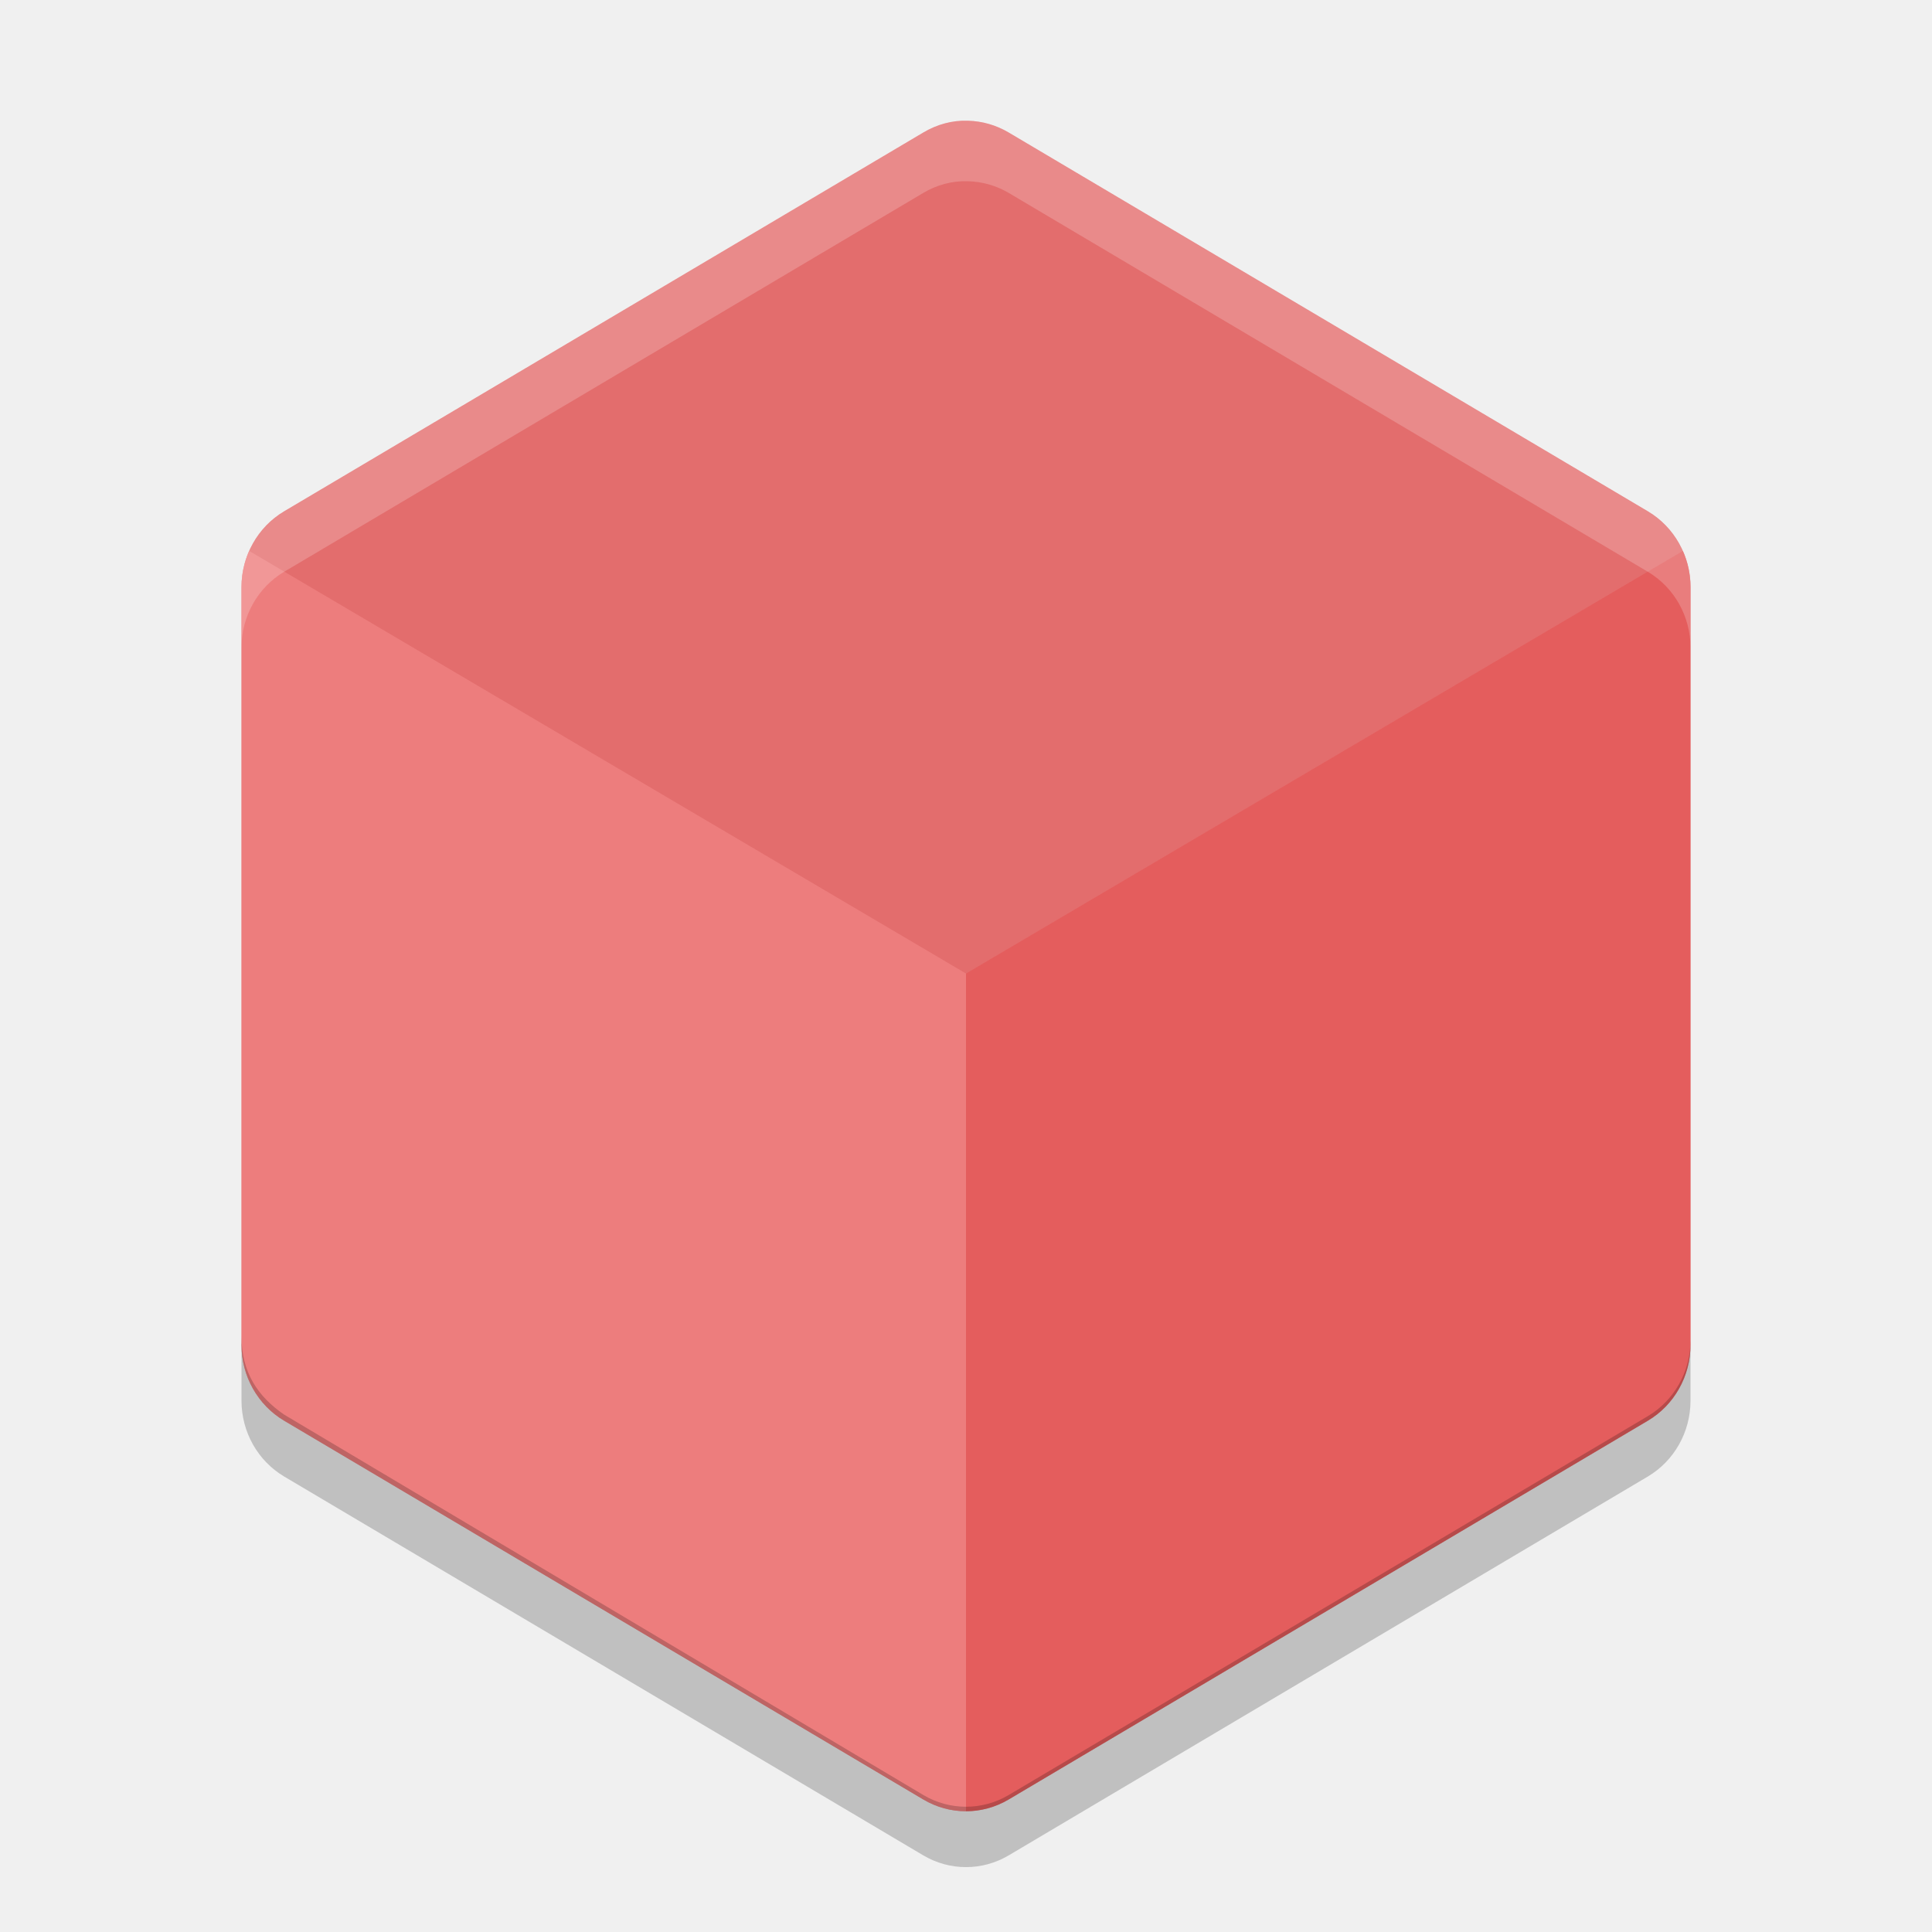
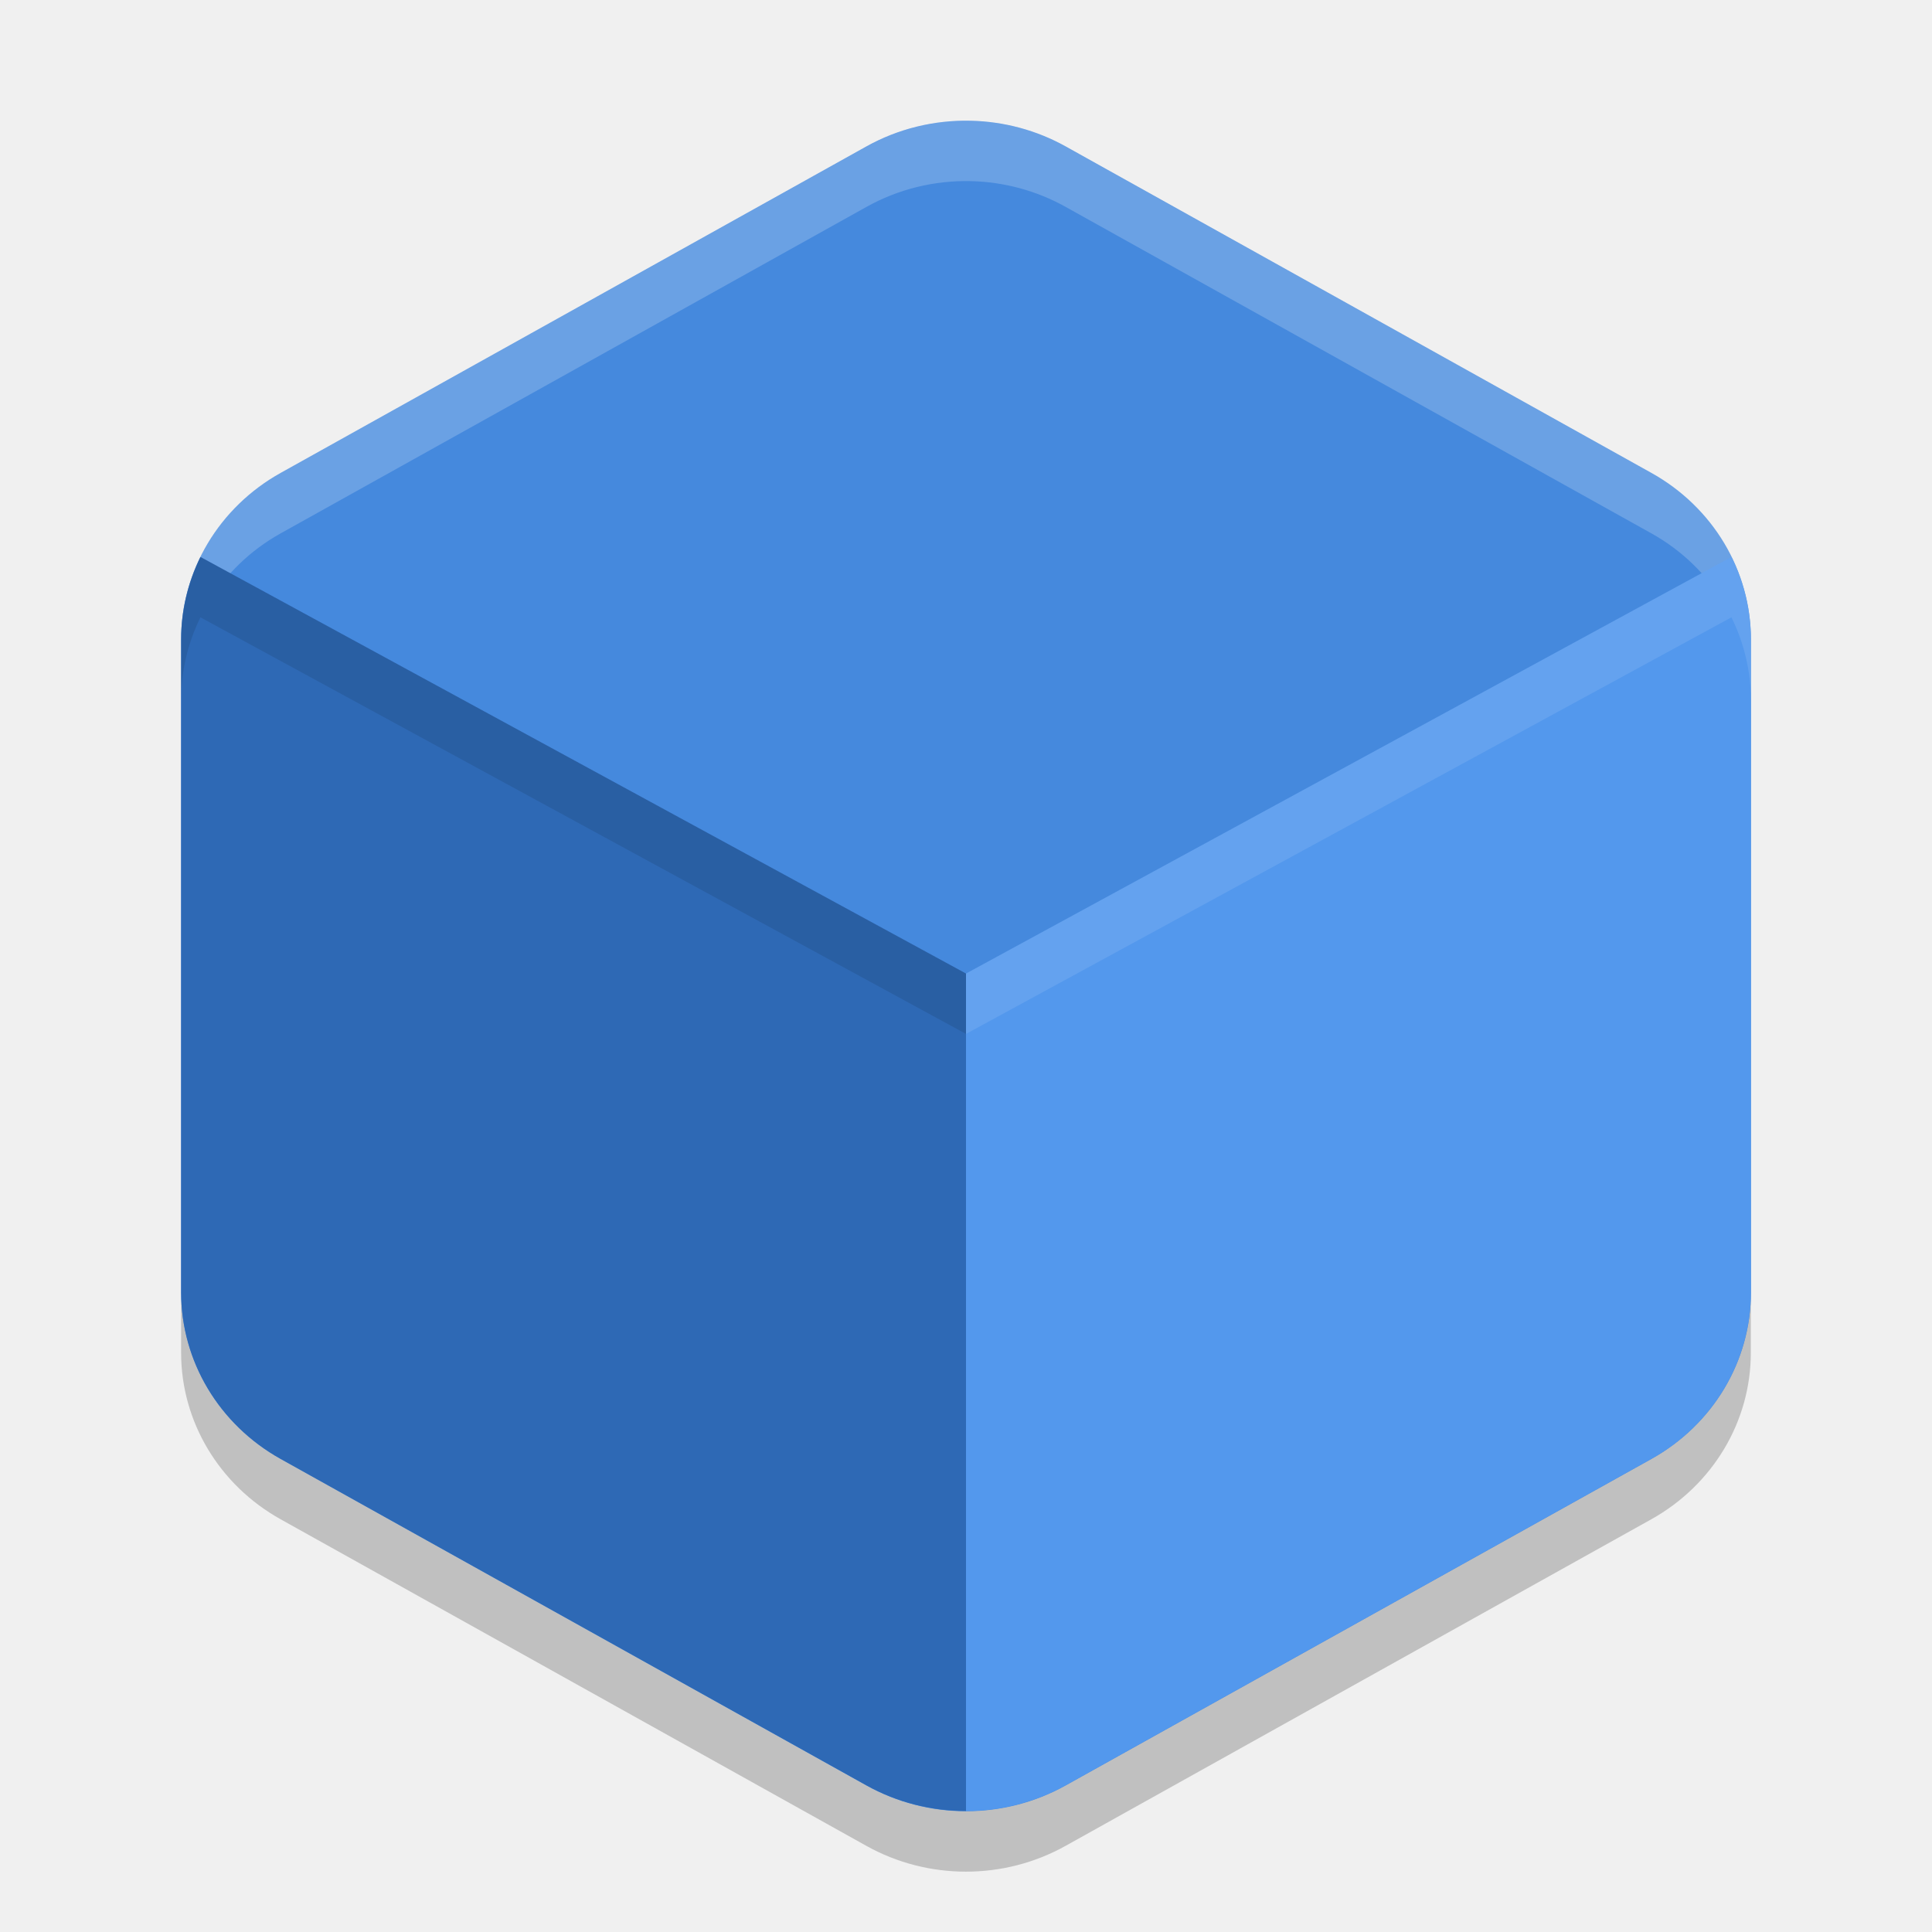
<svg xmlns="http://www.w3.org/2000/svg" width="32" height="32" version="1.1" viewBox="0 0 32 32">
-   <g transform="translate(0 -1020.4)">
-     <path fill="#e36d6d" d="m16.033 1022.4c-0.259-0.01-0.515 0.061-0.739 0.194l-10.588 6.275c-0.437 0.259-0.706 0.738-0.706 1.256v12.55c-0 0.518 0.269 0.997 0.706 1.256l10.588 6.275c0.437 0.259 0.975 0.259 1.412 0l10.588-6.275c0.437-0.259 0.706-0.738 0.706-1.256v-12.55c0-0.518-0.269-0.997-0.706-1.256l-10.588-6.275c-0.205-0.121-0.436-0.188-0.673-0.194z" />
-     <path fill="#f78d8d" opacity=".5" d="m16 1050.4c-0.244 0-0.487-0.066-0.706-0.195l-10.589-6.274c-0.437-0.259-0.706-0.738-0.706-1.256v-12.55c-0-0.211 0.044-0.415 0.127-0.6l11.874 7z" />
-     <path fill="#e64d4d" opacity=".5" d="m16 1050.4c0.244 0 0.487-0.066 0.706-0.195l10.589-6.274c0.437-0.259 0.706-0.738 0.706-1.256v-12.55c0-0.211-0.044-0.415-0.127-0.6l-11.874 7z" />
-     <path fill="#fff" opacity=".2" d="m16.033 2.002c-0.259-0.01-0.516 0.06-0.74 0.193l-10.586 6.275c-0.437 0.259-0.707 0.738-0.707 1.256v1c-0-0.518 0.27-0.997 0.707-1.256l10.586-6.275c0.224-0.133 0.481-0.203 0.74-0.193 0.237 0.006 0.469 0.072 0.674 0.193l10.586 6.275c0.437 0.259 0.707 0.738 0.707 1.256v-1c0-0.518-0.27-0.997-0.707-1.256l-10.586-6.275c-0.205-0.121-0.437-0.188-0.674-0.193z" transform="translate(0 1020.4)" />
-     <path opacity=".2" d="m4 1042.6v1c-0 0.518 0.27 0.997 0.707 1.256l10.586 6.275c0.437 0.259 0.977 0.259 1.414 0l10.586-6.275c0.437-0.259 0.707-0.738 0.707-1.256v-1c0 0.518-0.27 0.997-0.707 1.256l-10.586 6.275c-0.437 0.259-0.977 0.259-1.414 0l-10.586-6.3c-0.437-0.3-0.707-0.7-0.707-1.3z" />
-   </g>
+   <path style="fill:#4589dd" d="m 16.078,2 a 3.297,3.184 0 0 0 -1.727,0.425 l -9.702,5.408 A 3.297,3.184 0 0 0 3,10.591 l 0,10.817 a 3.297,3.184 0 0 0 1.649,2.757 l 9.703,5.409 a 3.297,3.184 0 0 0 3.297,0 l 9.703,-5.409 a 3.297,3.184 0 0 0 1.649,-2.758 l 0,-10.817 a 3.297,3.184 0 0 0 -1.649,-2.757 l -9.702,-5.408 a 3.297,3.184 0 0 0 -1.571,-0.425 z" />
+   <path style="opacity:0.2;fill:#ffffff" d="m 16.078,2 a 3.297,3.184 0 0 0 -1.726,0.426 l -9.704,5.408 A 3.297,3.184 0 0 0 3,10.592 l 0,1 A 3.297,3.184 0 0 1 4.649,8.834 l 9.704,-5.408 a 3.297,3.184 0 0 1 1.726,-0.426 3.297,3.184 0 0 1 1.57,0.426 l 9.703,5.408 a 3.297,3.184 0 0 1 1.649,2.758 l 0,-1 a 3.297,3.184 0 0 0 -1.648,-2.758 l -9.704,-5.408 a 3.297,3.184 0 0 0 -1.57,-0.426 z" />
+   <path style="opacity:0.2" d="m 3,21.408 0,1 a 3.297,3.184 0 0 0 1.648,2.756 l 9.703,5.41 a 3.297,3.184 0 0 0 3.297,0 l 9.703,-5.41 a 3.297,3.184 0 0 0 1.648,-2.756 l 0,-1 a 3.297,3.184 0 0 1 -1.648,2.756 l -9.703,5.41 a 3.297,3.184 0 0 1 -3.297,0 l -9.704,-5.411 a 3.297,3.184 0 0 1 -1.648,-2.755 z" />
+   <path style="fill:#2e69b5" d="M 3.32 9.225 A 3.297 3.184 0 0 0 3 10.59 L 3 21.408 A 3.297 3.184 0 0 0 4.648 24.164 L 14.352 29.572 A 3.297 3.184 0 0 0 16 29.996 L 16 16.125 L 3.32 9.225 z" />
+   <path style="opacity:0.1" d="M 3.32 9.225 A 3.297 3.184 0 0 0 3 10.59 L 3 11.59 A 3.297 3.184 0 0 1 3.32 10.225 L 16 17.125 L 16 16.125 L 3.32 9.225 z" />
+   <path style="fill:#5398ed" d="M 28.678 9.225 L 16 16.125 L 16 29.996 A 3.297 3.184 0 0 0 17.648 29.572 L 27.352 24.164 A 3.297 3.184 0 0 0 29 21.406 L 29 10.59 A 3.297 3.184 0 0 0 28.678 9.225 z" />
+   <path style="fill:#ffffff;opacity:0.1" d="M 28.678 9.225 L 16 16.125 L 16 17.125 L 28.678 10.225 A 3.297 3.184 0 0 1 29 11.59 L 29 10.59 A 3.297 3.184 0 0 0 28.678 9.225 z" />
</svg>
